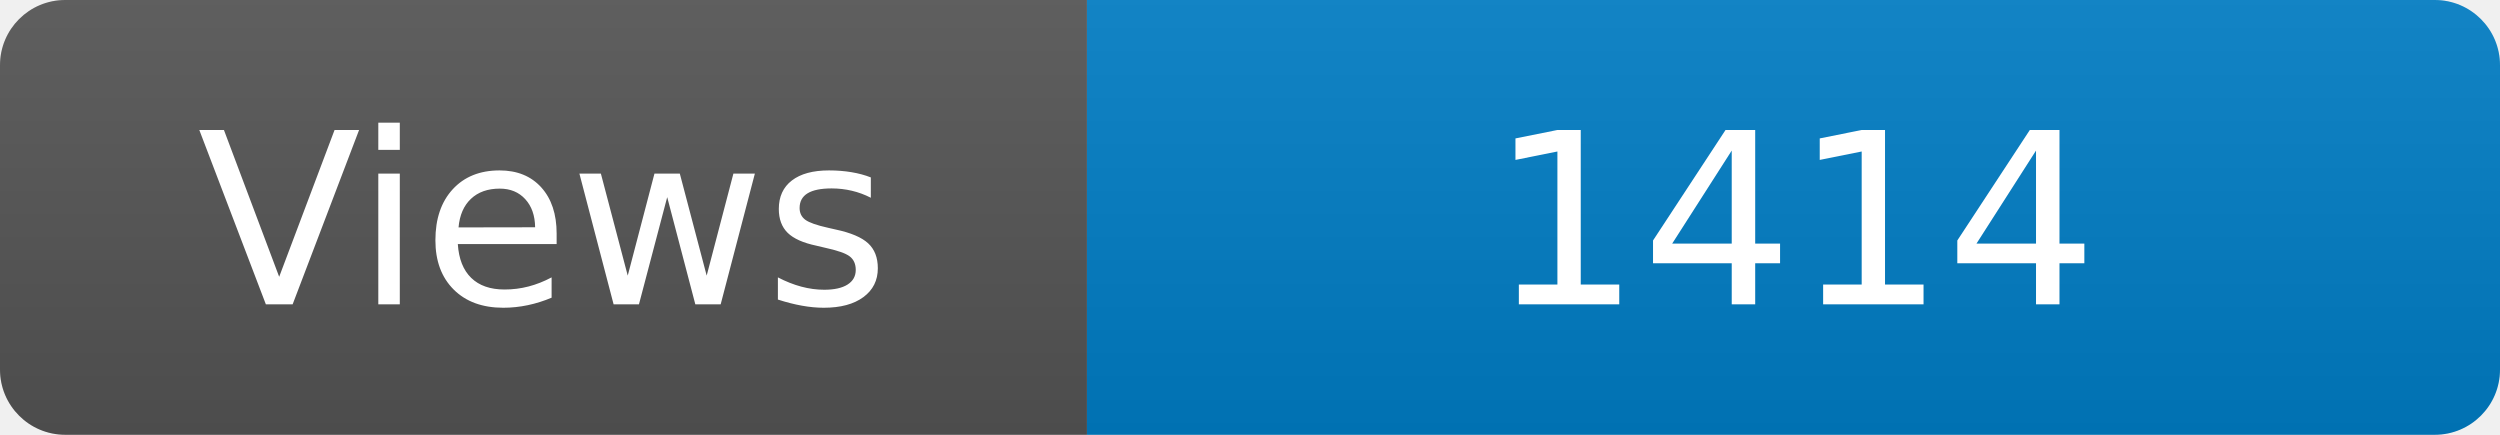
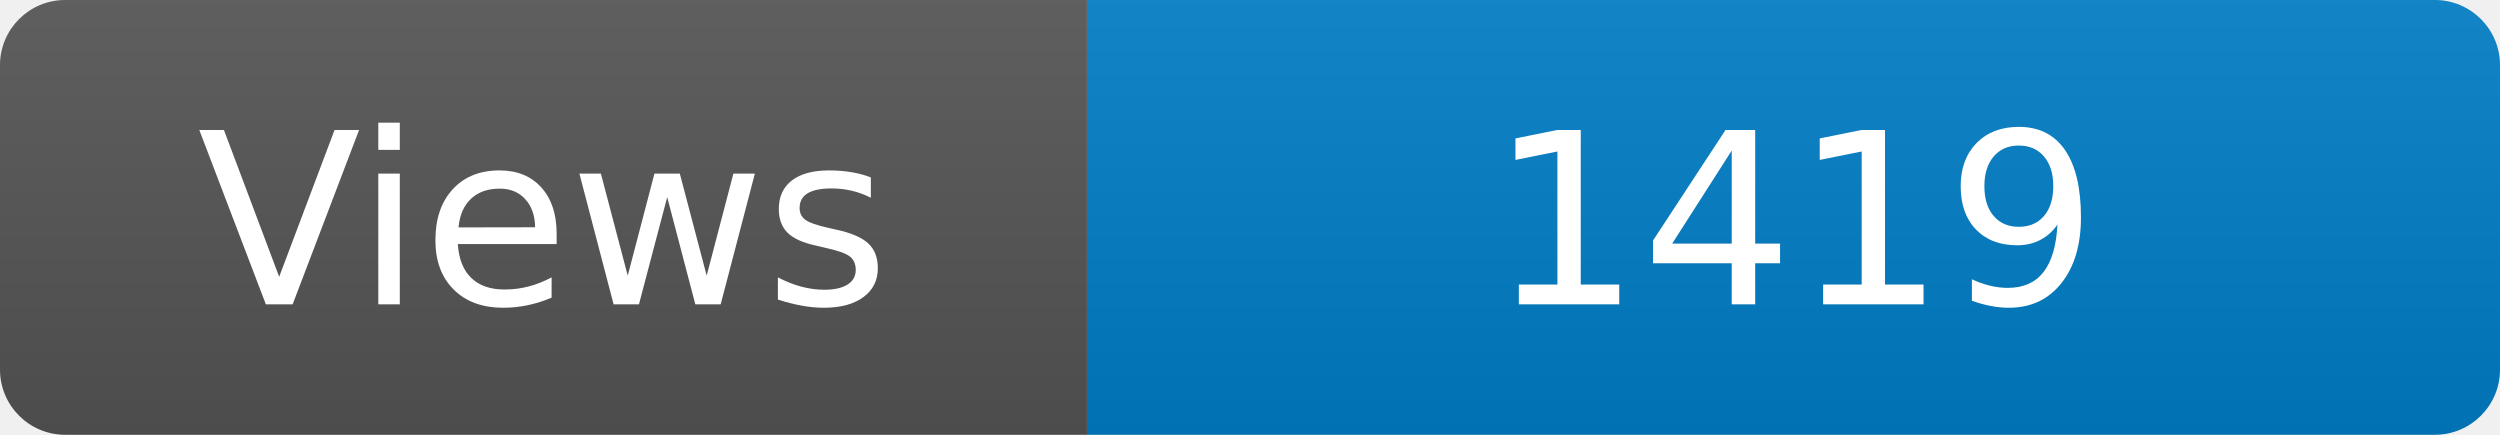
<svg xmlns="http://www.w3.org/2000/svg" width="115" height="20" role="img" aria-label="Maintained?: yes">
  <linearGradient id="s" x2="0" y2="100%">
    <stop offset="0" stop-color="#bbb" stop-opacity=".1" />
    <stop offset="1" stop-opacity=".1" />
  </linearGradient>
  <clipPath id="r">
    <rect width="115" height="20" rx="3" fill="#fff" />
  </clipPath>
  <g clip-path="url(#r)">
    <rect width="50" height="20" fill="#555" />
    <rect x="50" width="160" height="20" fill="#007ec6" />
    <rect width="115" height="20" fill="url(#s)" />
  </g>
  <g fill="#fff" text-anchor="middle" font-family="Verdana,Geneva,DejaVu Sans,sans-serif" font-size="110">
    <text x="250" y="140" transform="scale(.1)" fill="#fff">Views</text>
-     <text x="825" y="140" transform="scale(.1)" fill="#fff">1414</text>
+     <text x="825" y="140" transform="scale(.1)" fill="#fff">1419</text>
  </g>
</svg>
